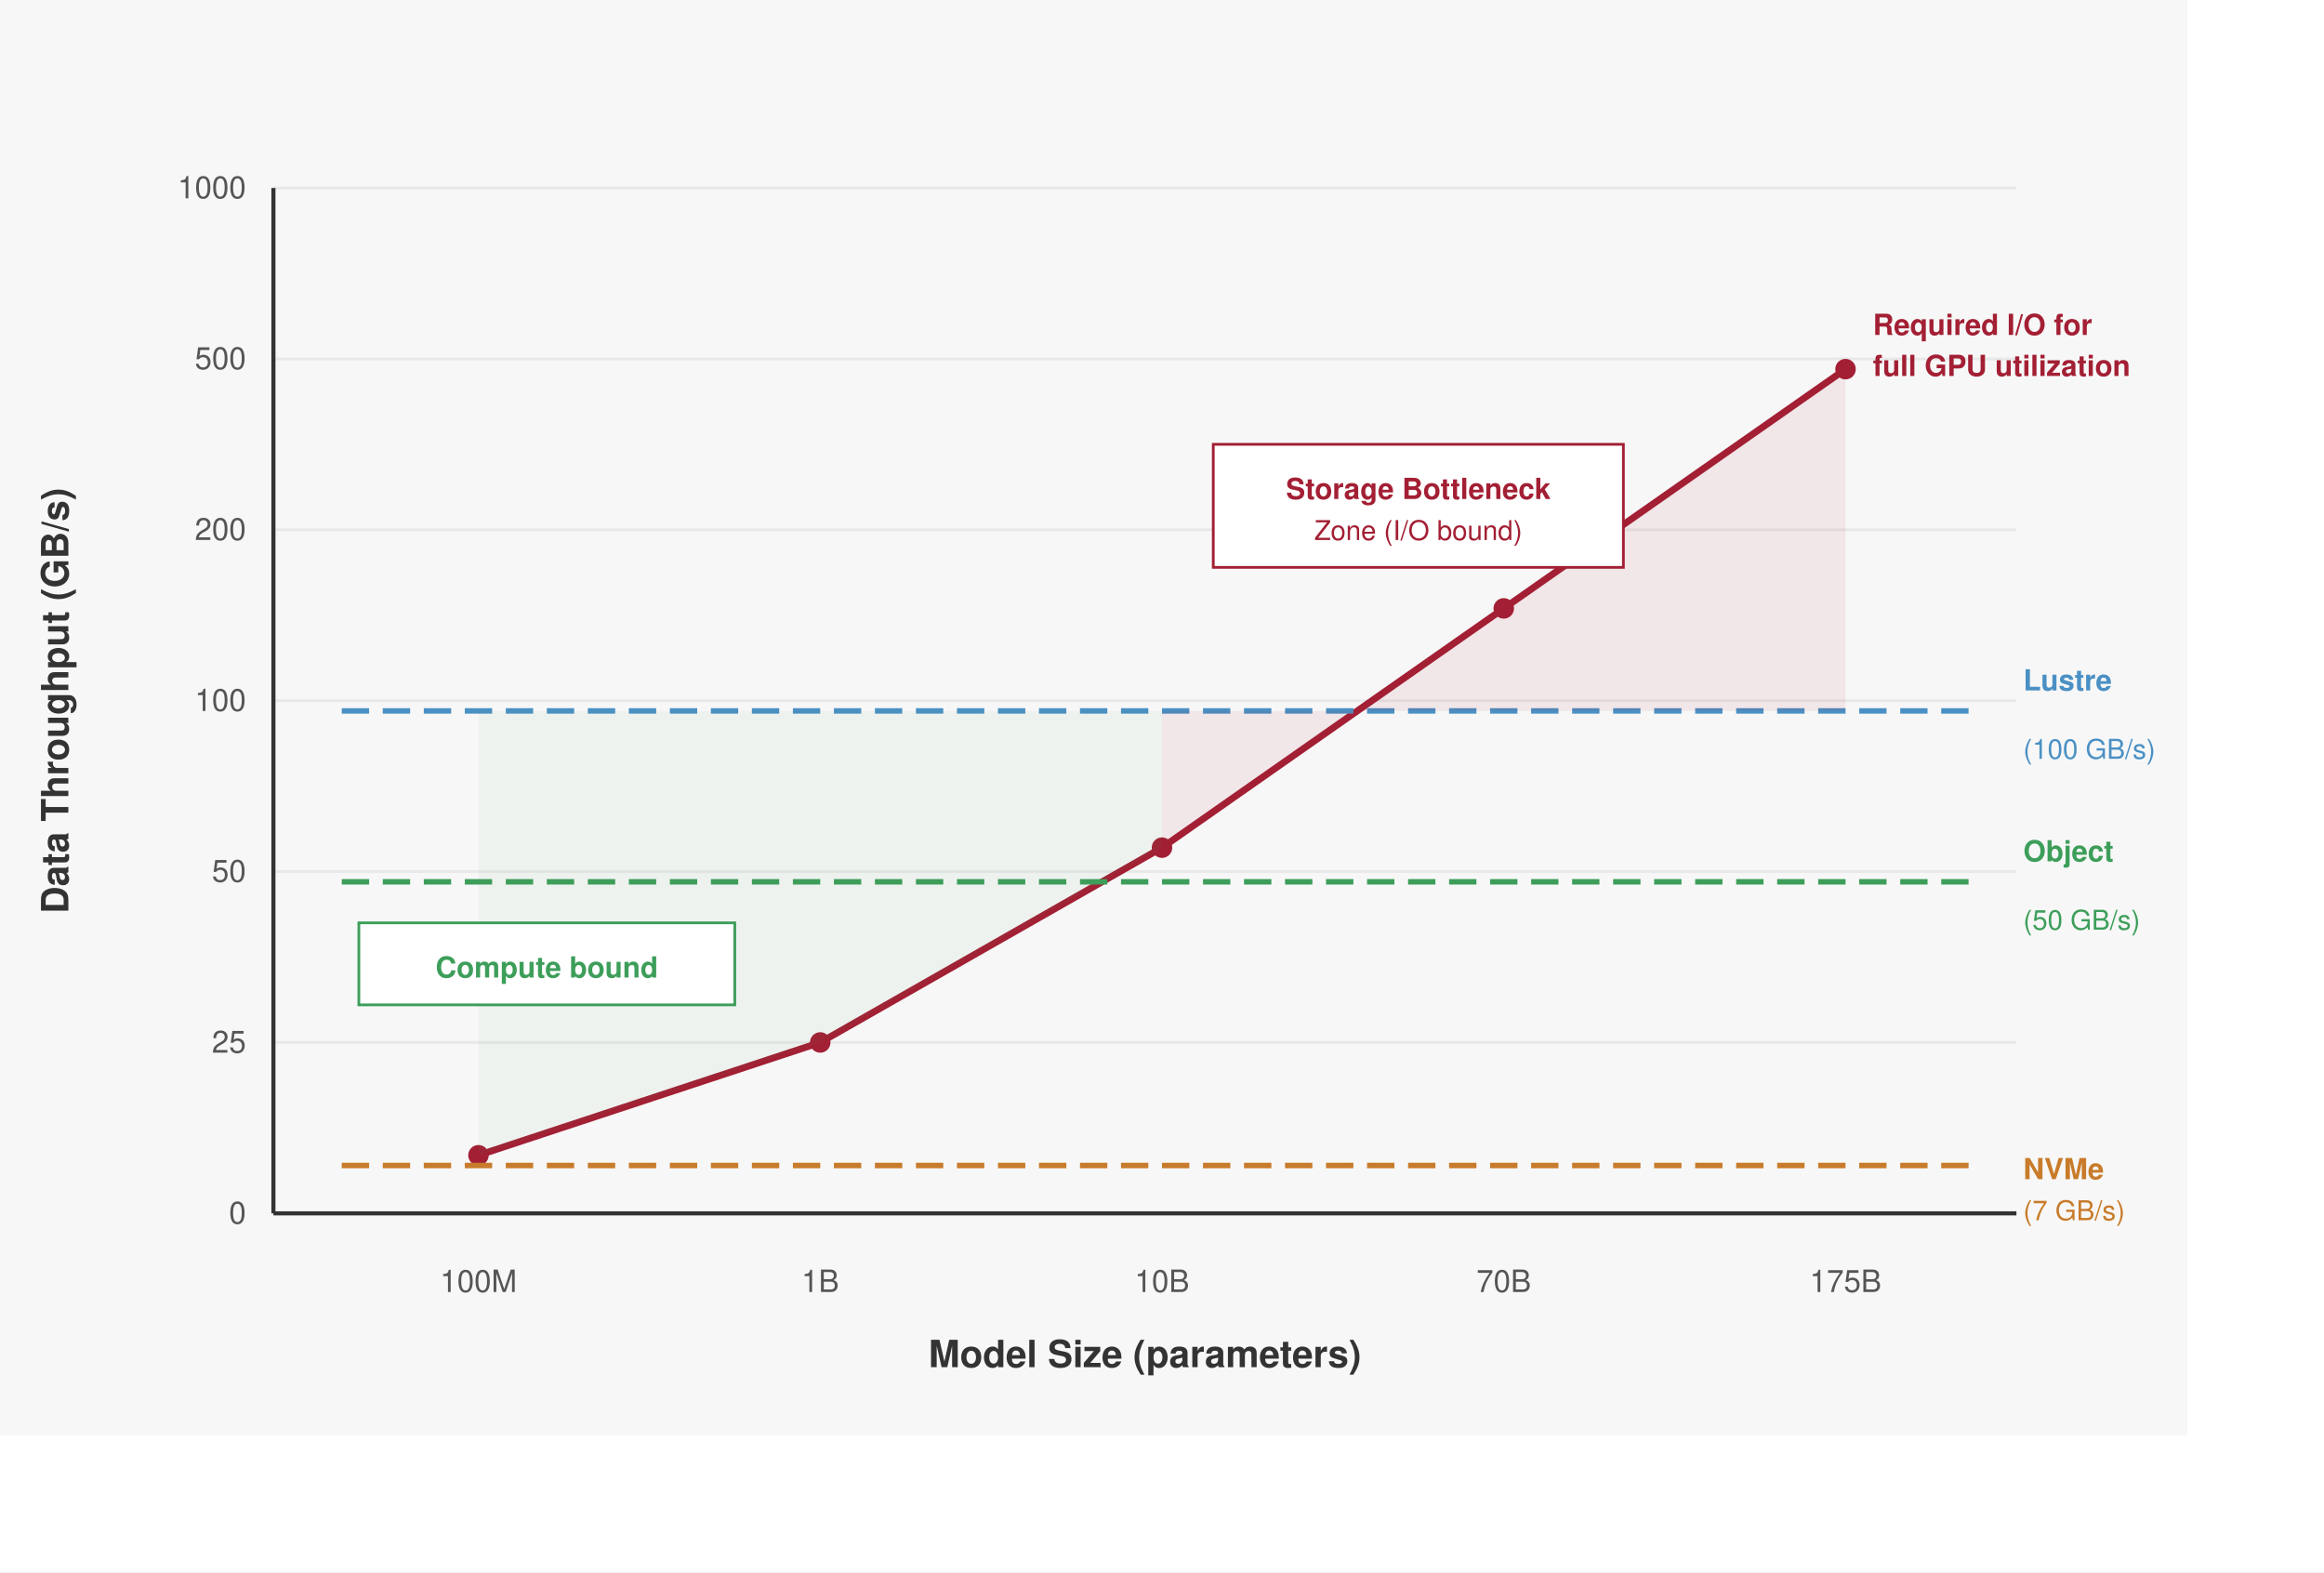
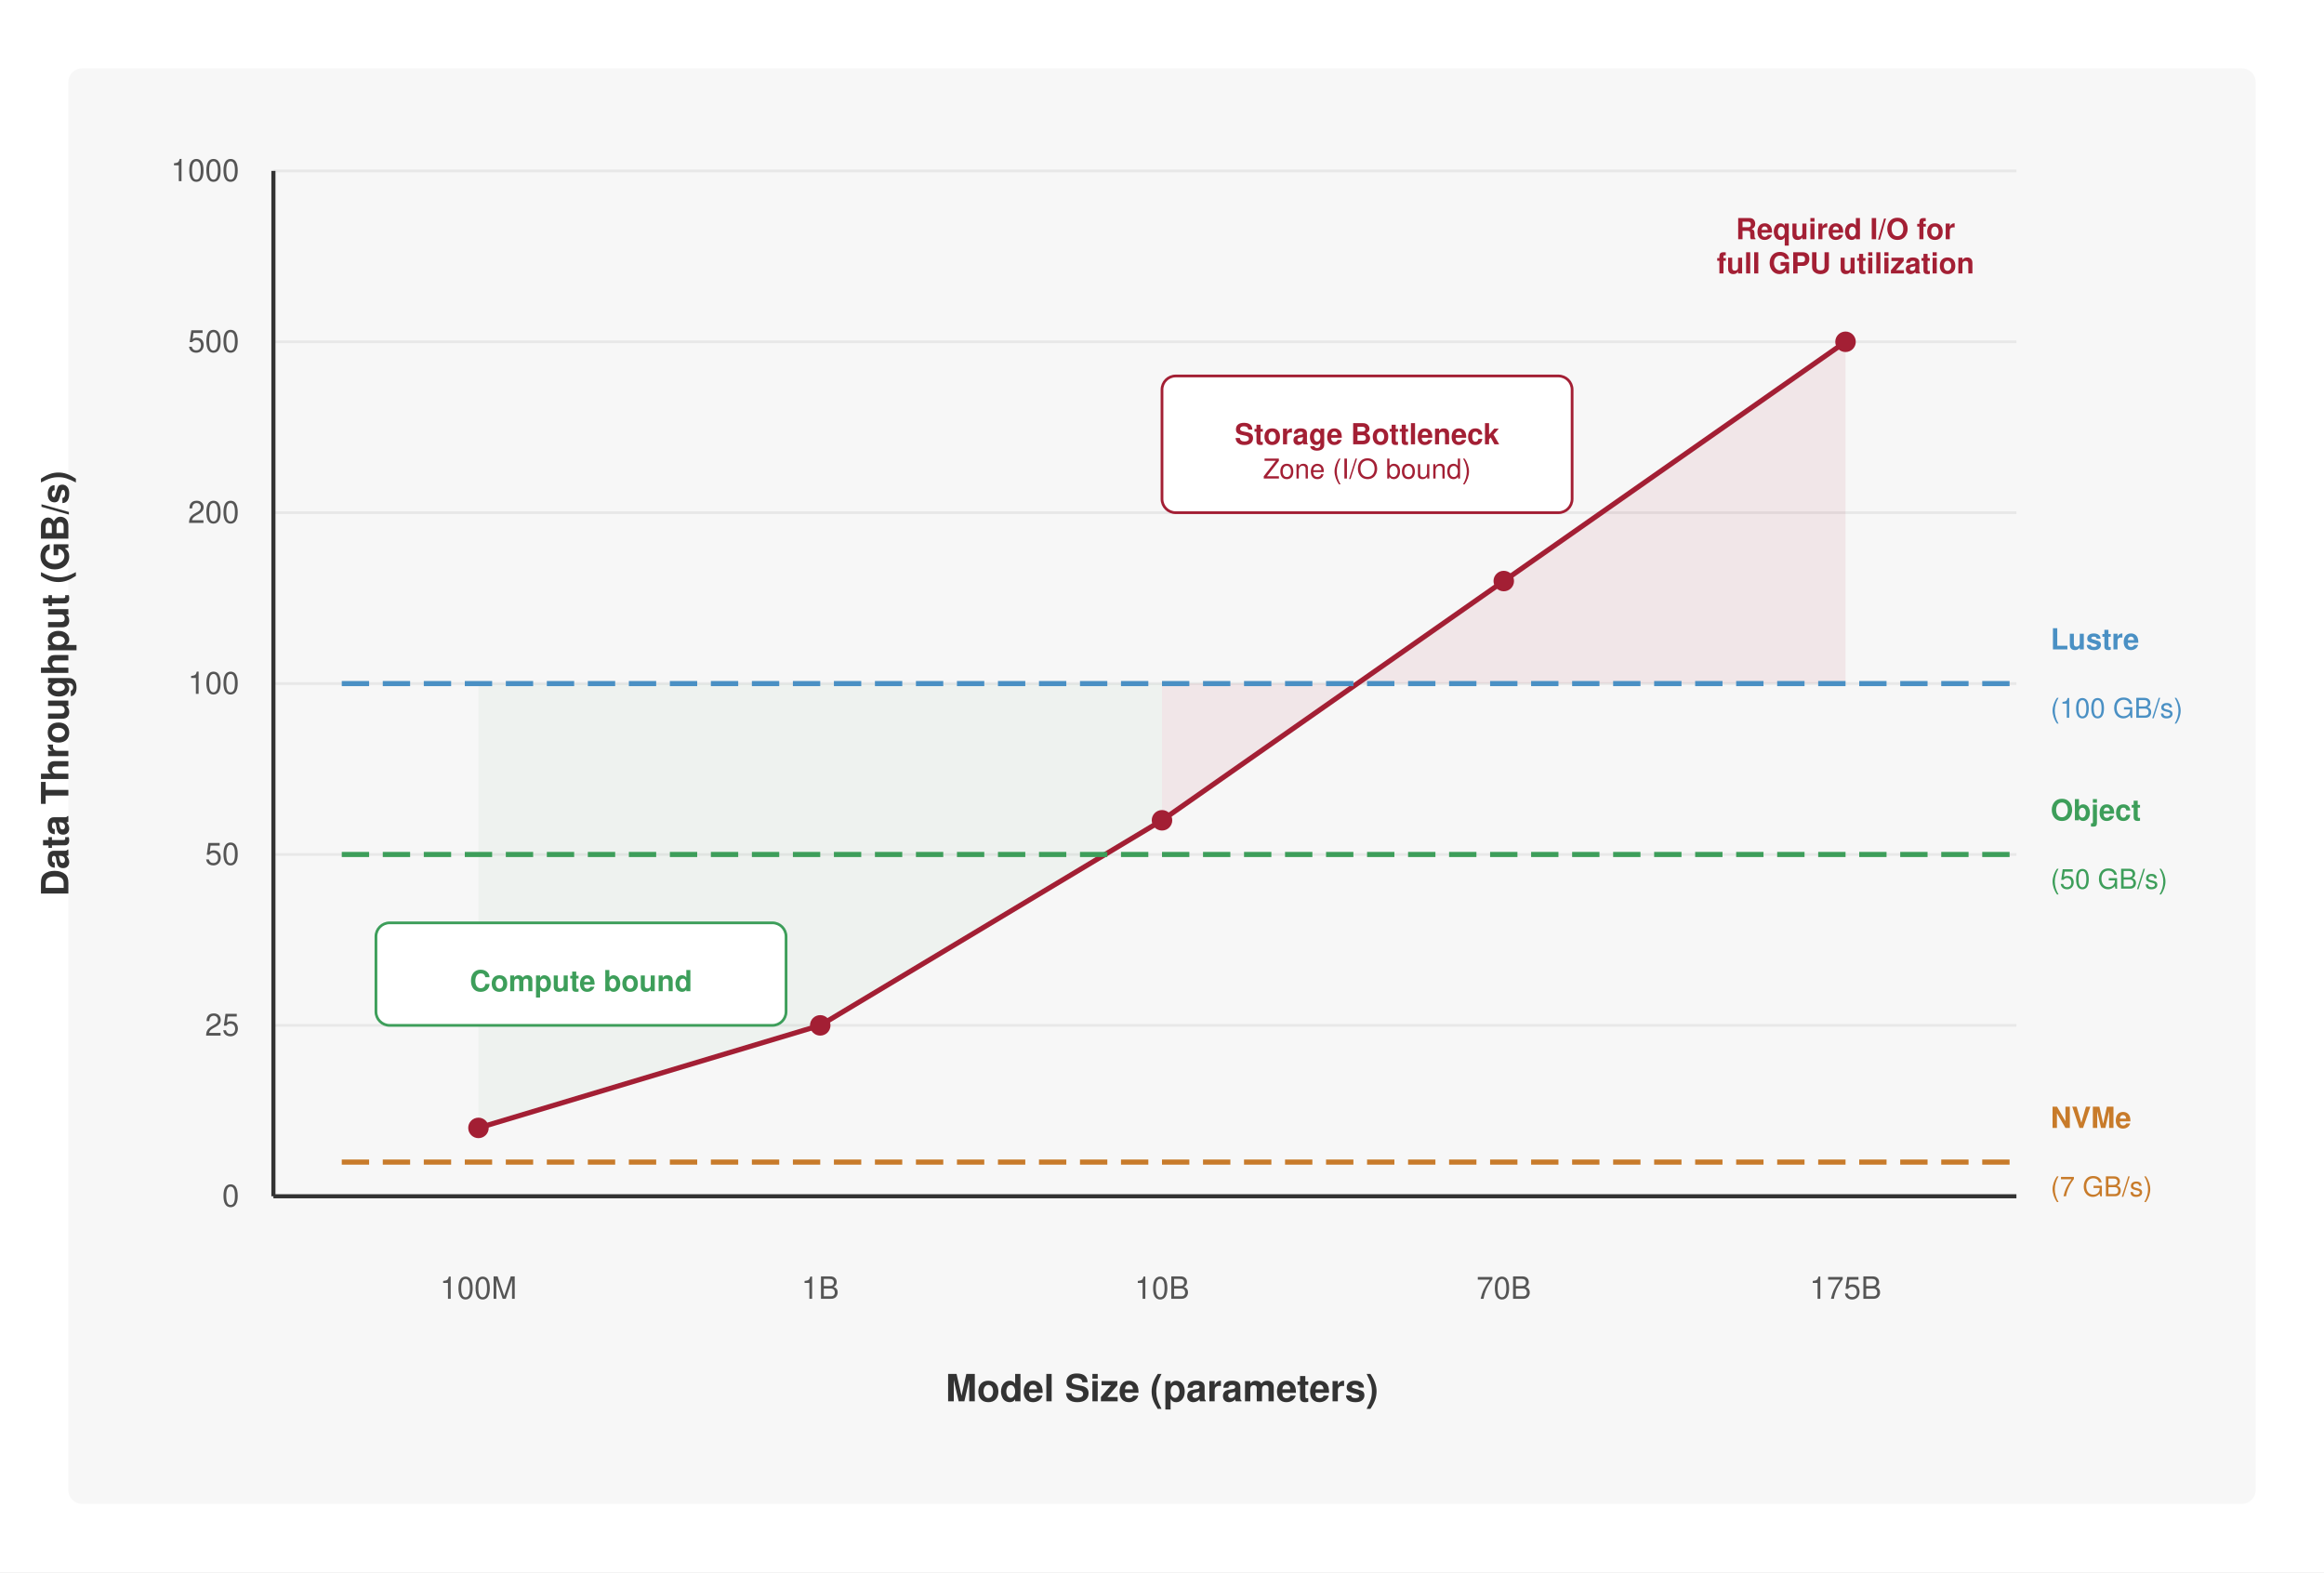
<svg xmlns="http://www.w3.org/2000/svg" viewBox="0 0 680 460" font-family="Helvetica Neue, Helvetica, Arial, sans-serif">
  <rect width="680" height="460" fill="#fff" />
  <defs>
    <marker id="arrow" markerWidth="8" markerHeight="6" refX="7" refY="3" orient="auto">
      <path d="M0,0 L8,3 L0,6 Z" fill="#555" />
    </marker>
    <marker id="arrow-red" markerWidth="8" markerHeight="6" refX="7" refY="3" orient="auto">
      <path d="M0,0 L8,3 L0,6 Z" fill="#a31f34" />
    </marker>
    <marker id="arrow-green" markerWidth="8" markerHeight="6" refX="7" refY="3" orient="auto">
      <path d="M0,0 L8,3 L0,6 Z" fill="#3d9e5a" />
    </marker>
  </defs>
-   <rect width="640" height="420" fill="#f7f7f7" />
+   <rect x="20" y="20" width="640" height="420" rx="4" fill="#f7f7f7" />
  <g stroke="#e8e8e8" stroke-width="0.8">
-     <line x1="80" y1="55" x2="590" y2="55" />
-     <line x1="80" y1="105" x2="590" y2="105" />
-     <line x1="80" y1="155" x2="590" y2="155" />
-     <line x1="80" y1="205" x2="590" y2="205" />
-     <line x1="80" y1="255" x2="590" y2="255" />
-     <line x1="80" y1="305" x2="590" y2="305" />
-     <line x1="80" y1="355" x2="590" y2="355" />
+     <line x1="80" y1="50" x2="590" y2="50" />
+     <line x1="80" y1="100" x2="590" y2="100" />
+     <line x1="80" y1="150" x2="590" y2="150" />
+     <line x1="80" y1="200" x2="590" y2="200" />
+     <line x1="80" y1="250" x2="590" y2="250" />
+     <line x1="80" y1="300" x2="590" y2="300" />
+     <line x1="80" y1="350" x2="590" y2="350" />
  </g>
-   <line x1="80" y1="355" x2="590" y2="355" stroke="#333" stroke-width="1.2" />
-   <line x1="80" y1="55" x2="80" y2="355" stroke="#333" stroke-width="1.2" />
-   <text x="72" y="358" text-anchor="end" font-size="9" fill="#555">0</text>
-   <text x="72" y="308" text-anchor="end" font-size="9" fill="#555">25</text>
-   <text x="72" y="258" text-anchor="end" font-size="9" fill="#555">50</text>
-   <text x="72" y="208" text-anchor="end" font-size="9" fill="#555">100</text>
-   <text x="72" y="158" text-anchor="end" font-size="9" fill="#555">200</text>
-   <text x="72" y="108" text-anchor="end" font-size="9" fill="#555">500</text>
-   <text x="72" y="58" text-anchor="end" font-size="9" fill="#555">1000</text>
-   <text x="20" y="205" text-anchor="middle" font-size="11" fill="#333" font-weight="600" transform="rotate(-90, 20, 205)">Data Throughput (GB/s)</text>
-   <text x="140" y="378" text-anchor="middle" font-size="9" fill="#555">100M</text>
-   <text x="240" y="378" text-anchor="middle" font-size="9" fill="#555">1B</text>
-   <text x="340" y="378" text-anchor="middle" font-size="9" fill="#555">10B</text>
-   <text x="440" y="378" text-anchor="middle" font-size="9" fill="#555">70B</text>
-   <text x="540" y="378" text-anchor="middle" font-size="9" fill="#555">175B</text>
-   <text x="335" y="400" text-anchor="middle" font-size="11" fill="#333" font-weight="600">Model Size (parameters)</text>
-   <polyline points="140,338 240,305 340,248 440,178 540,108" fill="none" stroke="#a31f34" stroke-width="2.0" />
-   <circle cx="140" cy="338" r="3" fill="#a31f34" />
-   <circle cx="240" cy="305" r="3" fill="#a31f34" />
-   <circle cx="340" cy="248" r="3" fill="#a31f34" />
-   <circle cx="440" cy="178" r="3" fill="#a31f34" />
-   <circle cx="540" cy="108" r="3" fill="#a31f34" />
-   <text x="548" y="98" font-size="8.5" fill="#a31f34" font-weight="600">Required I/O for</text>
-   <text x="548" y="110" font-size="8.5" fill="#a31f34" font-weight="600">full GPU utilization</text>
-   <line x1="100" y1="208" x2="580" y2="208" stroke="#4a90c4" stroke-width="1.6" stroke-dasharray="8,4" />
-   <text x="592" y="202.0" font-size="8.5" fill="#4a90c4" font-weight="600">Lustre</text>
-   <text x="592" y="222" font-size="8" fill="#4a90c4">(100 GB/s)</text>
-   <line x1="100" y1="258" x2="580" y2="258" stroke="#3d9e5a" stroke-width="1.6" stroke-dasharray="8,4" />
-   <text x="592" y="252.0" font-size="8.5" fill="#3d9e5a" font-weight="600">Object</text>
-   <text x="592" y="272" font-size="8" fill="#3d9e5a">(50 GB/s)</text>
-   <line x1="100" y1="341" x2="580" y2="341" stroke="#c87b2a" stroke-width="1.6" stroke-dasharray="8,4" />
-   <text x="592" y="345" font-size="8.5" fill="#c87b2a" font-weight="600">NVMe</text>
-   <text x="592" y="357" font-size="8" fill="#c87b2a">(7 GB/s)</text>
-   <path d="M340,248 L440,178 L540,108 L540,208 L440,208 L340,208 Z" fill="#a31f34" opacity="0.08" />
-   <path d="M140,338 L240,305 L340,248 L340,208 L240,208 L140,208 Z" fill="#3d9e5a" opacity="0.05" />
-   <rect x="355" y="130" width="120" height="36" fill="#fff" stroke="#a31f34" stroke-width="0.8" />
-   <text x="415" y="146" text-anchor="middle" font-size="8.5" fill="#a31f34" font-weight="600">Storage Bottleneck</text>
-   <text x="415" y="158" text-anchor="middle" font-size="8" fill="#a31f34">Zone (I/O bound)</text>
-   <rect x="105" y="270" width="110" height="24" fill="#fff" stroke="#3d9e5a" stroke-width="0.8" />
-   <text x="160" y="286" text-anchor="middle" font-size="8.5" fill="#3d9e5a" font-weight="600">Compute bound</text>
+   <path d="M340,240 L440,170 L540,100 L540,200 L440,200 L340,200 Z" fill="#a31f34" opacity="0.08" />
+   <path d="M140,330 L240,300 L340,240 L340,200 L240,200 L140,200 Z" fill="#3d9e5a" opacity="0.05" />
+   <line x1="80" y1="350" x2="590" y2="350" stroke="#333" stroke-width="1.2" />
+   <line x1="80" y1="50" x2="80" y2="350" stroke="#333" stroke-width="1.2" />
+   <text x="70" y="350" dy="3" text-anchor="end" font-size="9" fill="#555">0</text>
+   <text x="70" y="300" dy="3" text-anchor="end" font-size="9" fill="#555">25</text>
+   <text x="70" y="250" dy="3" text-anchor="end" font-size="9" fill="#555">50</text>
+   <text x="70" y="200" dy="3" text-anchor="end" font-size="9" fill="#555">100</text>
+   <text x="70" y="150" dy="3" text-anchor="end" font-size="9" fill="#555">200</text>
+   <text x="70" y="100" dy="3" text-anchor="end" font-size="9" fill="#555">500</text>
+   <text x="70" y="50" dy="3" text-anchor="end" font-size="9" fill="#555">1000</text>
+   <text x="20" y="200" text-anchor="middle" font-size="11" fill="#333" font-weight="600" transform="rotate(-90, 20, 200)">Data Throughput (GB/s)</text>
+   <text x="140" y="380" text-anchor="middle" font-size="9" fill="#555">100M</text>
+   <text x="240" y="380" text-anchor="middle" font-size="9" fill="#555">1B</text>
+   <text x="340" y="380" text-anchor="middle" font-size="9" fill="#555">10B</text>
+   <text x="440" y="380" text-anchor="middle" font-size="9" fill="#555">70B</text>
+   <text x="540" y="380" text-anchor="middle" font-size="9" fill="#555">175B</text>
+   <text x="340" y="410" text-anchor="middle" font-size="11" fill="#333" font-weight="600">Model Size (parameters)</text>
+   <polyline points="140,330 240,300 340,240 440,170 540,100" fill="none" stroke="#a31f34" stroke-width="1.5" />
+   <circle cx="140" cy="330" r="3" fill="#a31f34" />
+   <circle cx="240" cy="300" r="3" fill="#a31f34" />
+   <circle cx="340" cy="240" r="3" fill="#a31f34" />
+   <circle cx="440" cy="170" r="3" fill="#a31f34" />
+   <circle cx="540" cy="100" r="3" fill="#a31f34" />
+   <text x="540" y="70" text-anchor="middle" font-size="8.5" fill="#a31f34" font-weight="600">Required I/O for</text>
+   <text x="540" y="80" text-anchor="middle" font-size="8.5" fill="#a31f34" font-weight="600">full GPU utilization</text>
+   <line x1="100" y1="200" x2="590" y2="200" stroke="#4a90c4" stroke-width="1.5" stroke-dasharray="8,4" />
+   <text x="600" y="190" font-size="8.5" fill="#4a90c4" font-weight="600">Lustre</text>
+   <text x="600" y="210" font-size="8" fill="#4a90c4">(100 GB/s)</text>
+   <line x1="100" y1="250" x2="590" y2="250" stroke="#3d9e5a" stroke-width="1.5" stroke-dasharray="8,4" />
+   <text x="600" y="240" font-size="8.5" fill="#3d9e5a" font-weight="600">Object</text>
+   <text x="600" y="260" font-size="8" fill="#3d9e5a">(50 GB/s)</text>
+   <line x1="100" y1="340" x2="590" y2="340" stroke="#c87b2a" stroke-width="1.5" stroke-dasharray="8,4" />
+   <text x="600" y="330" font-size="8.5" fill="#c87b2a" font-weight="600">NVMe</text>
+   <text x="600" y="350" font-size="8" fill="#c87b2a">(7 GB/s)</text>
+   <rect x="340" y="110" width="120" height="40" rx="4" fill="#fff" stroke="#a31f34" stroke-width="0.8" />
+   <text x="400" y="130" text-anchor="middle" font-size="8.5" fill="#a31f34" font-weight="600">Storage Bottleneck</text>
+   <text x="400" y="140" text-anchor="middle" font-size="8" fill="#a31f34">Zone (I/O bound)</text>
+   <rect x="110" y="270" width="120" height="30" rx="4" fill="#fff" stroke="#3d9e5a" stroke-width="0.8" />
+   <text x="170" y="290" text-anchor="middle" font-size="8.5" fill="#3d9e5a" font-weight="600">Compute bound</text>
</svg>
